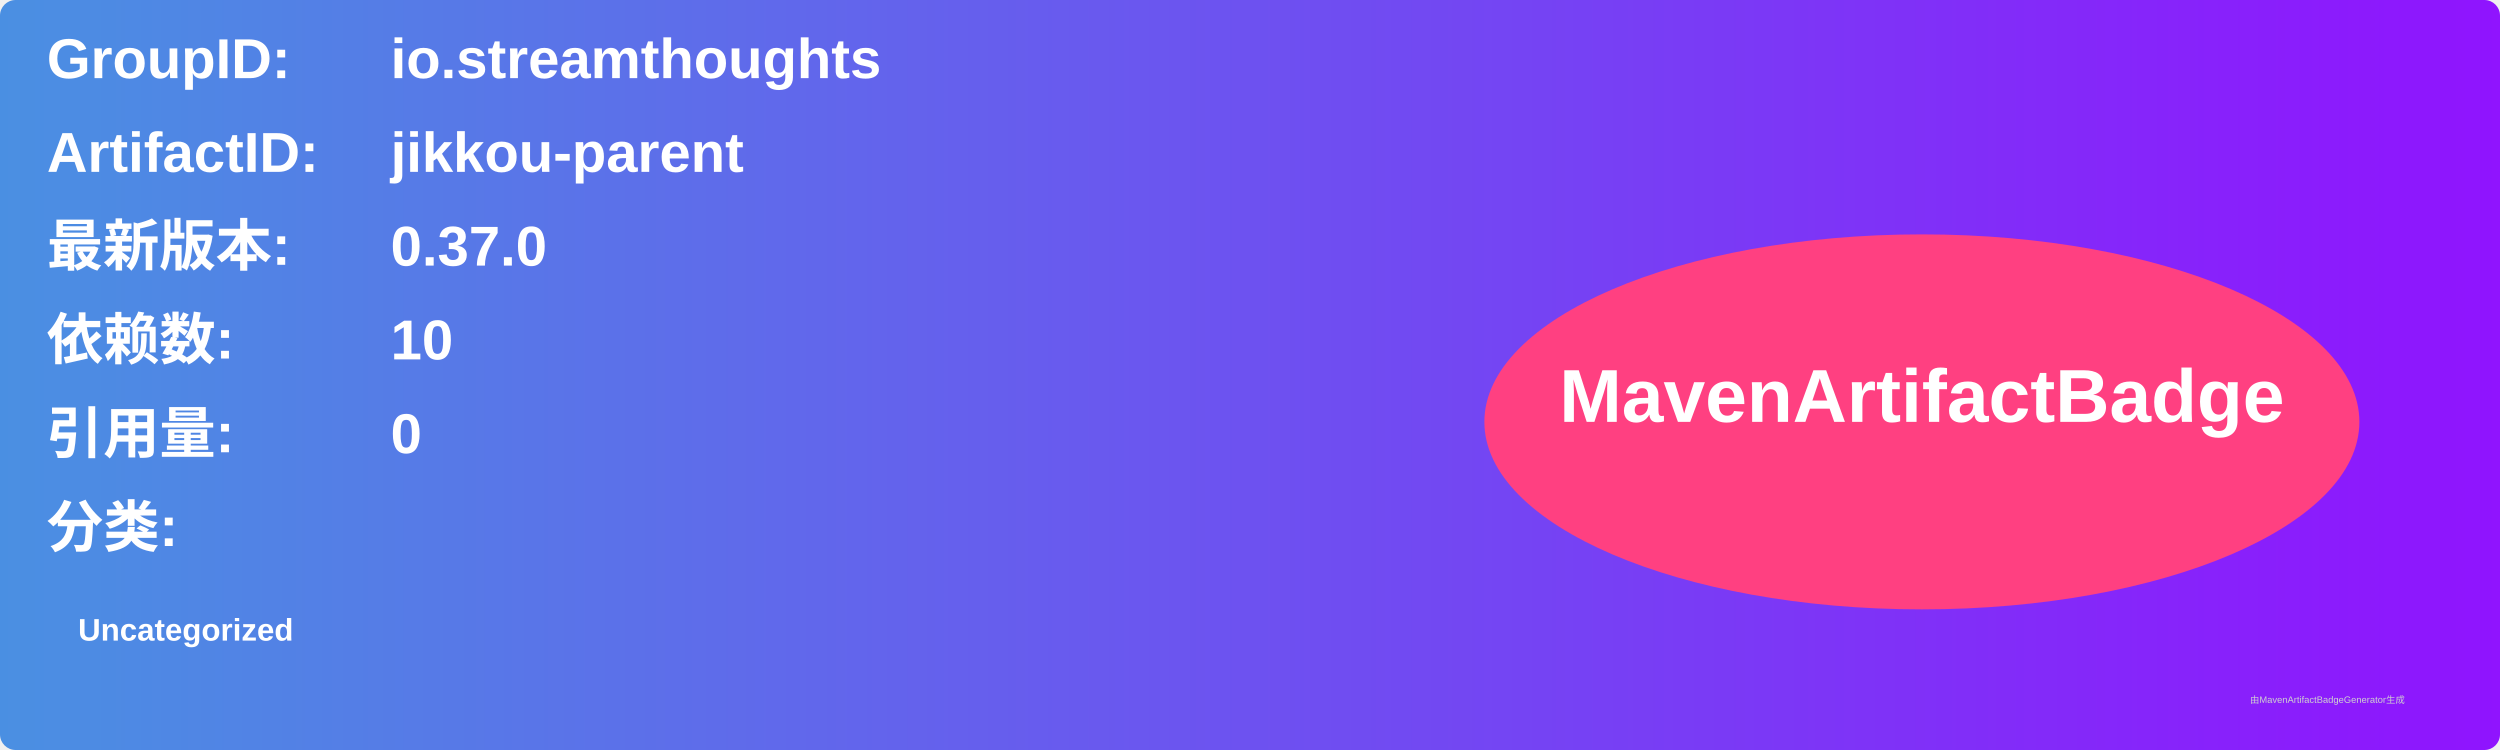
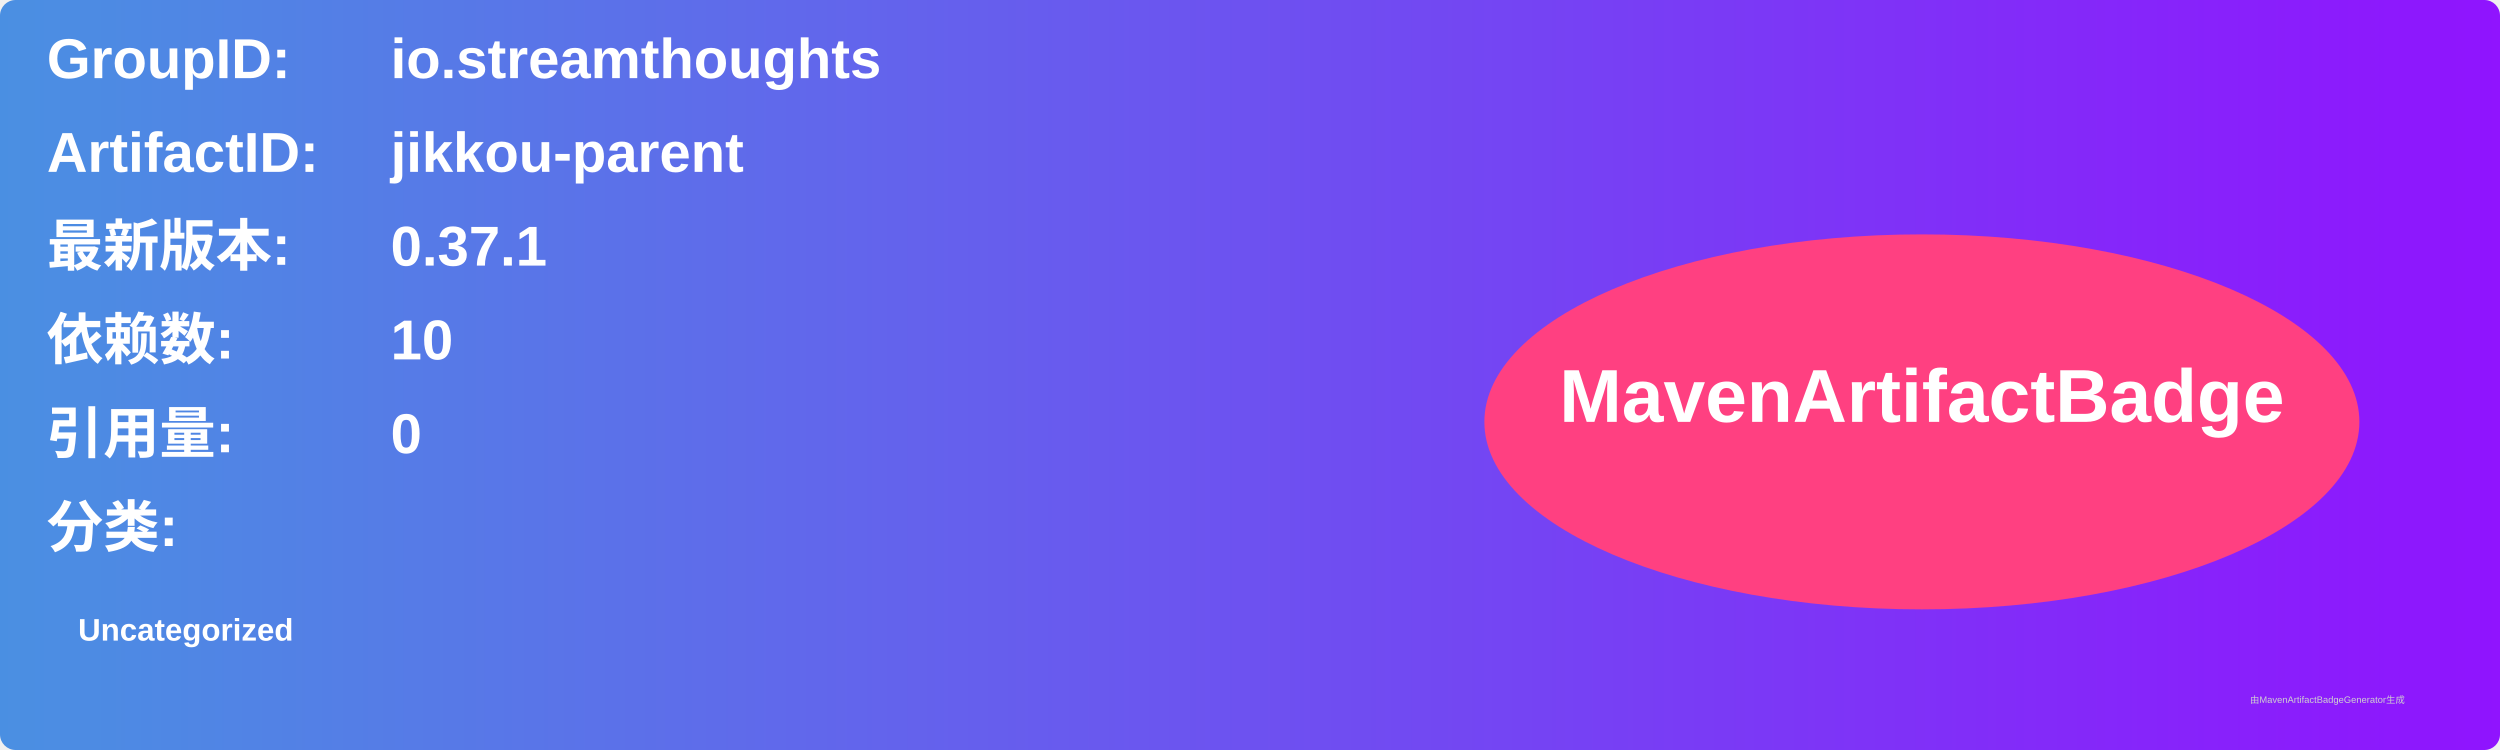
<svg xmlns="http://www.w3.org/2000/svg" width="800" height="240" viewBox="0 0 800 240">
  <linearGradient id="grad" x1="0%" y1="0%" x2="100%" y2="0%">
    <stop offset="0%" stop-color="#4a90e2" />
    <stop offset="100%" stop-color="#9013fe" />
  </linearGradient>
  <rect width="100%" height="100%" rx="5" ry="5" fill="url(#grad)" />
  <g transform="translate(15, 15)">
    <text x="0" y="10" font-family="Arial" font-size="18" fill="white" font-weight="bold" width="260">GroupID:</text>
    <text x="110" y="10" font-family="Arial" font-size="18" fill="white" font-weight="bold" width="460">io.streamthoughts</text>
    <text x="0" y="40" font-family="Arial" font-size="18" fill="white" font-weight="bold" width="260">ArtifactID:</text>
    <text x="110" y="40" font-family="Arial" font-size="18" fill="white" font-weight="bold" width="460">jikkou-parent</text>
    <text x="0" y="70" font-family="Arial" font-size="18" fill="white" font-weight="bold">最新版本:</text>
    <text x="110" y="70" font-family="Arial" font-size="18" fill="white" font-weight="bold">
-       <tspan font-weight="bold">0.37.0</tspan>
+       <tspan font-weight="bold">0.37.1</tspan>
    </text>
    <text x="0" y="100" font-family="Arial" font-size="18" fill="white" font-weight="bold">依赖数: </text>
    <text x="110" y="100" font-family="Arial" font-size="18" fill="white">
      <tspan font-weight="bold">10</tspan>
    </text>
    <text x="0" y="130" font-family="Arial" font-size="18" fill="white" font-weight="bold">引用量: </text>
    <text x="110" y="130" font-family="Arial" font-size="18" fill="white">
      <tspan font-weight="bold">0</tspan>
    </text>
    <text x="0" y="160" font-family="Arial" font-size="18" fill="white" font-weight="bold">分类:</text>
    <text x="10" y="190" font-family="Arial" font-size="10" fill="white">
      <tspan font-weight="bold">Uncategorized</tspan>
    </text>
    <ellipse cx="600" cy="120" rx="140" ry="60" fill="#ff4081" />
    <text x="600" y="120" text-anchor="middle" font-family="Arial" font-size="24" fill="white" font-weight="bold">MavenArtifactBadge</text>
  </g>
  <text x="720" y="225" font-family="Arial" font-size="3" fill="#d0d0d0">由MavenArtifactBadgeGenerator生成</text>
</svg>
